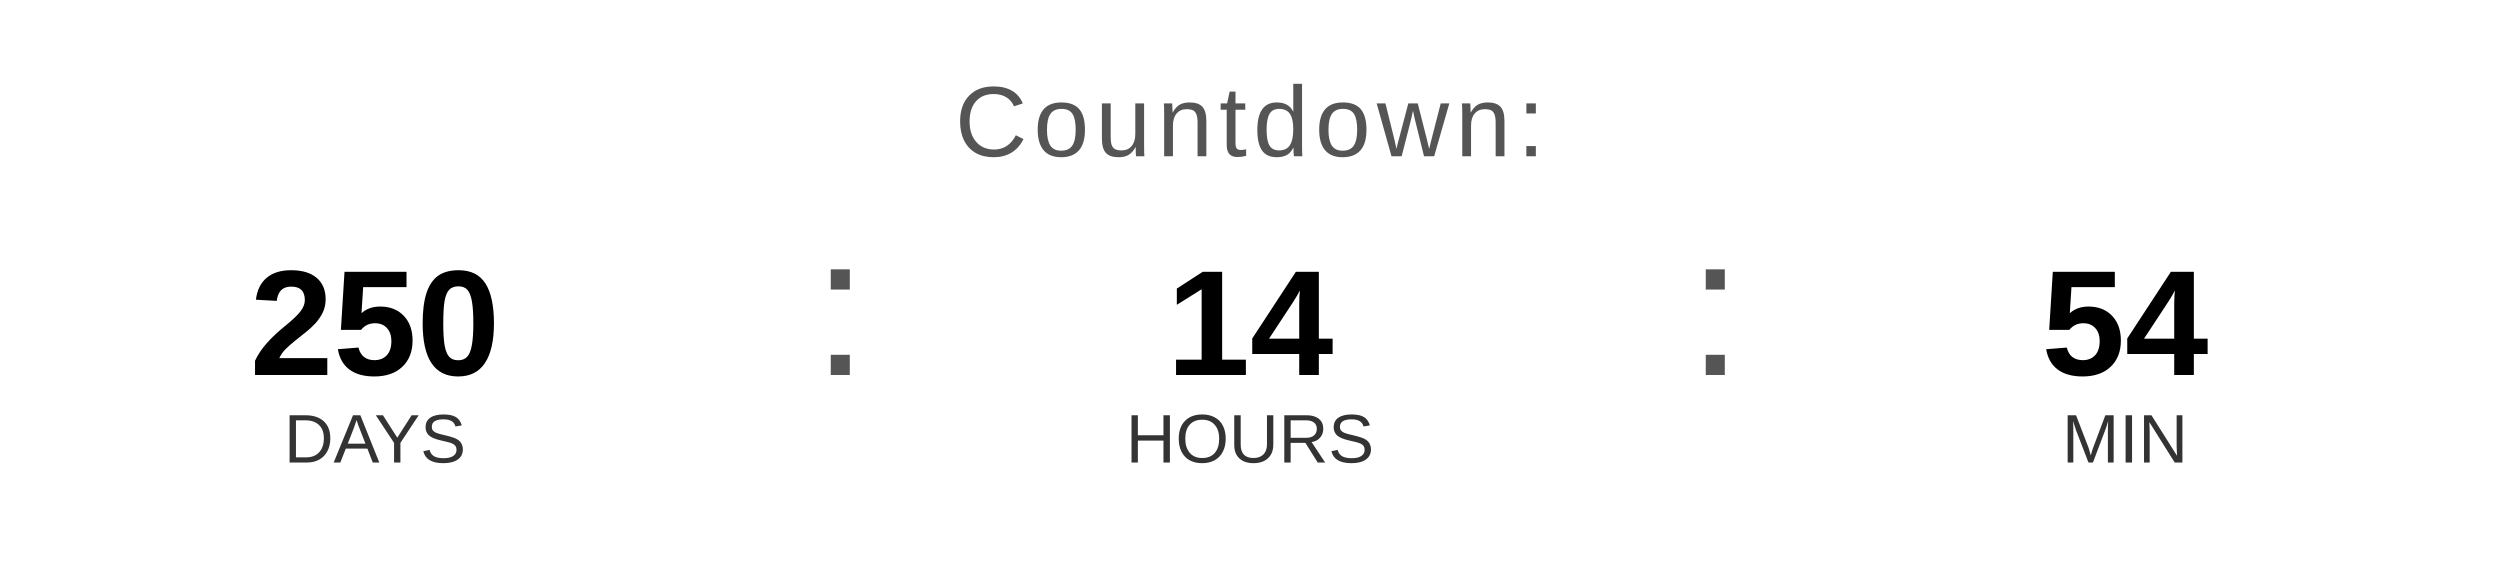
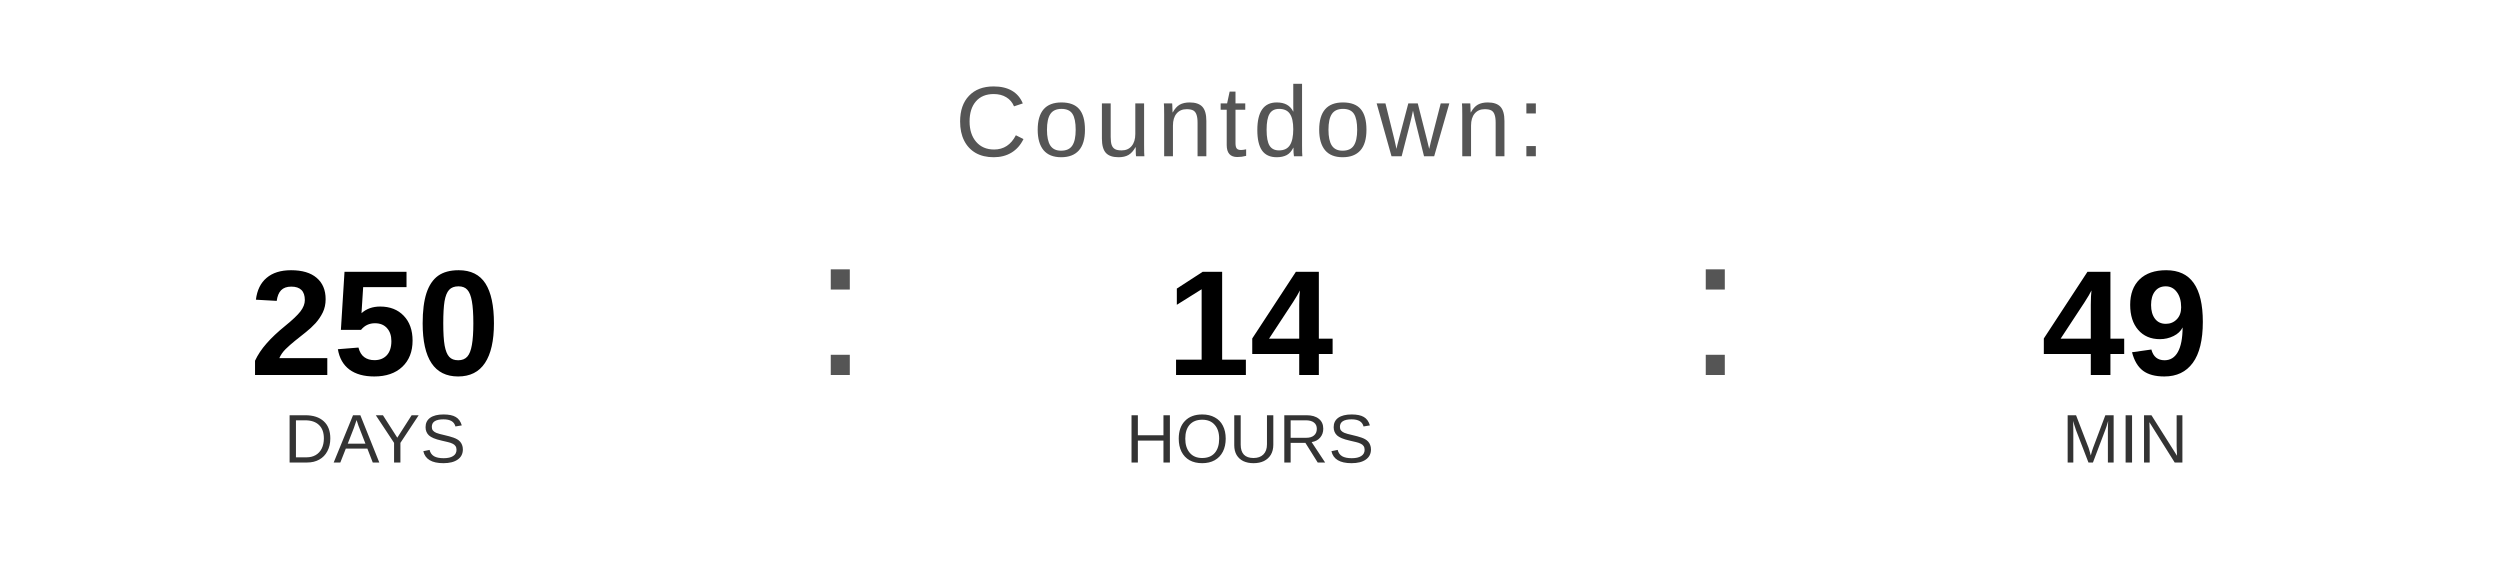
<svg xmlns="http://www.w3.org/2000/svg" width="400" height="90" viewBox="0 0 400 90">
  <text x="200" y="25" font-family="Arial, Helvetica, sans-serif" font-size="16" fill="#555555" text-anchor="middle" letter-spacing="1">
    Countdown:
  </text>
  <text x="60" y="60" font-family="Arial, Helvetica, sans-serif" font-size="24" font-weight="bold" fill="#000000" text-anchor="middle">250</text>
  <text x="60" y="74" font-family="Arial, Helvetica, sans-serif" font-size="11" fill="#333333" text-anchor="middle">DAYS</text>
  <text x="130" y="60" font-family="Arial, sans-serif" font-size="32" fill="#555555">:</text>
  <text x="200" y="60" font-family="Arial, Helvetica, sans-serif" font-size="24" font-weight="bold" fill="#000000" text-anchor="middle">14</text>
  <text x="200" y="74" font-family="Arial, Helvetica, sans-serif" font-size="11" fill="#333333" text-anchor="middle">HOURS</text>
  <text x="270" y="60" font-family="Arial, sans-serif" font-size="32" fill="#555555">:</text>
-   <text x="340" y="60" font-family="Arial, Helvetica, sans-serif" font-size="24" font-weight="bold" fill="#000000" text-anchor="middle">54</text>
+   <text x="340" y="60" font-family="Arial, Helvetica, sans-serif" font-size="24" font-weight="bold" fill="#000000" text-anchor="middle">49</text>
  <text x="340" y="74" font-family="Arial, Helvetica, sans-serif" font-size="11" fill="#333333" text-anchor="middle">MIN</text>
</svg>
